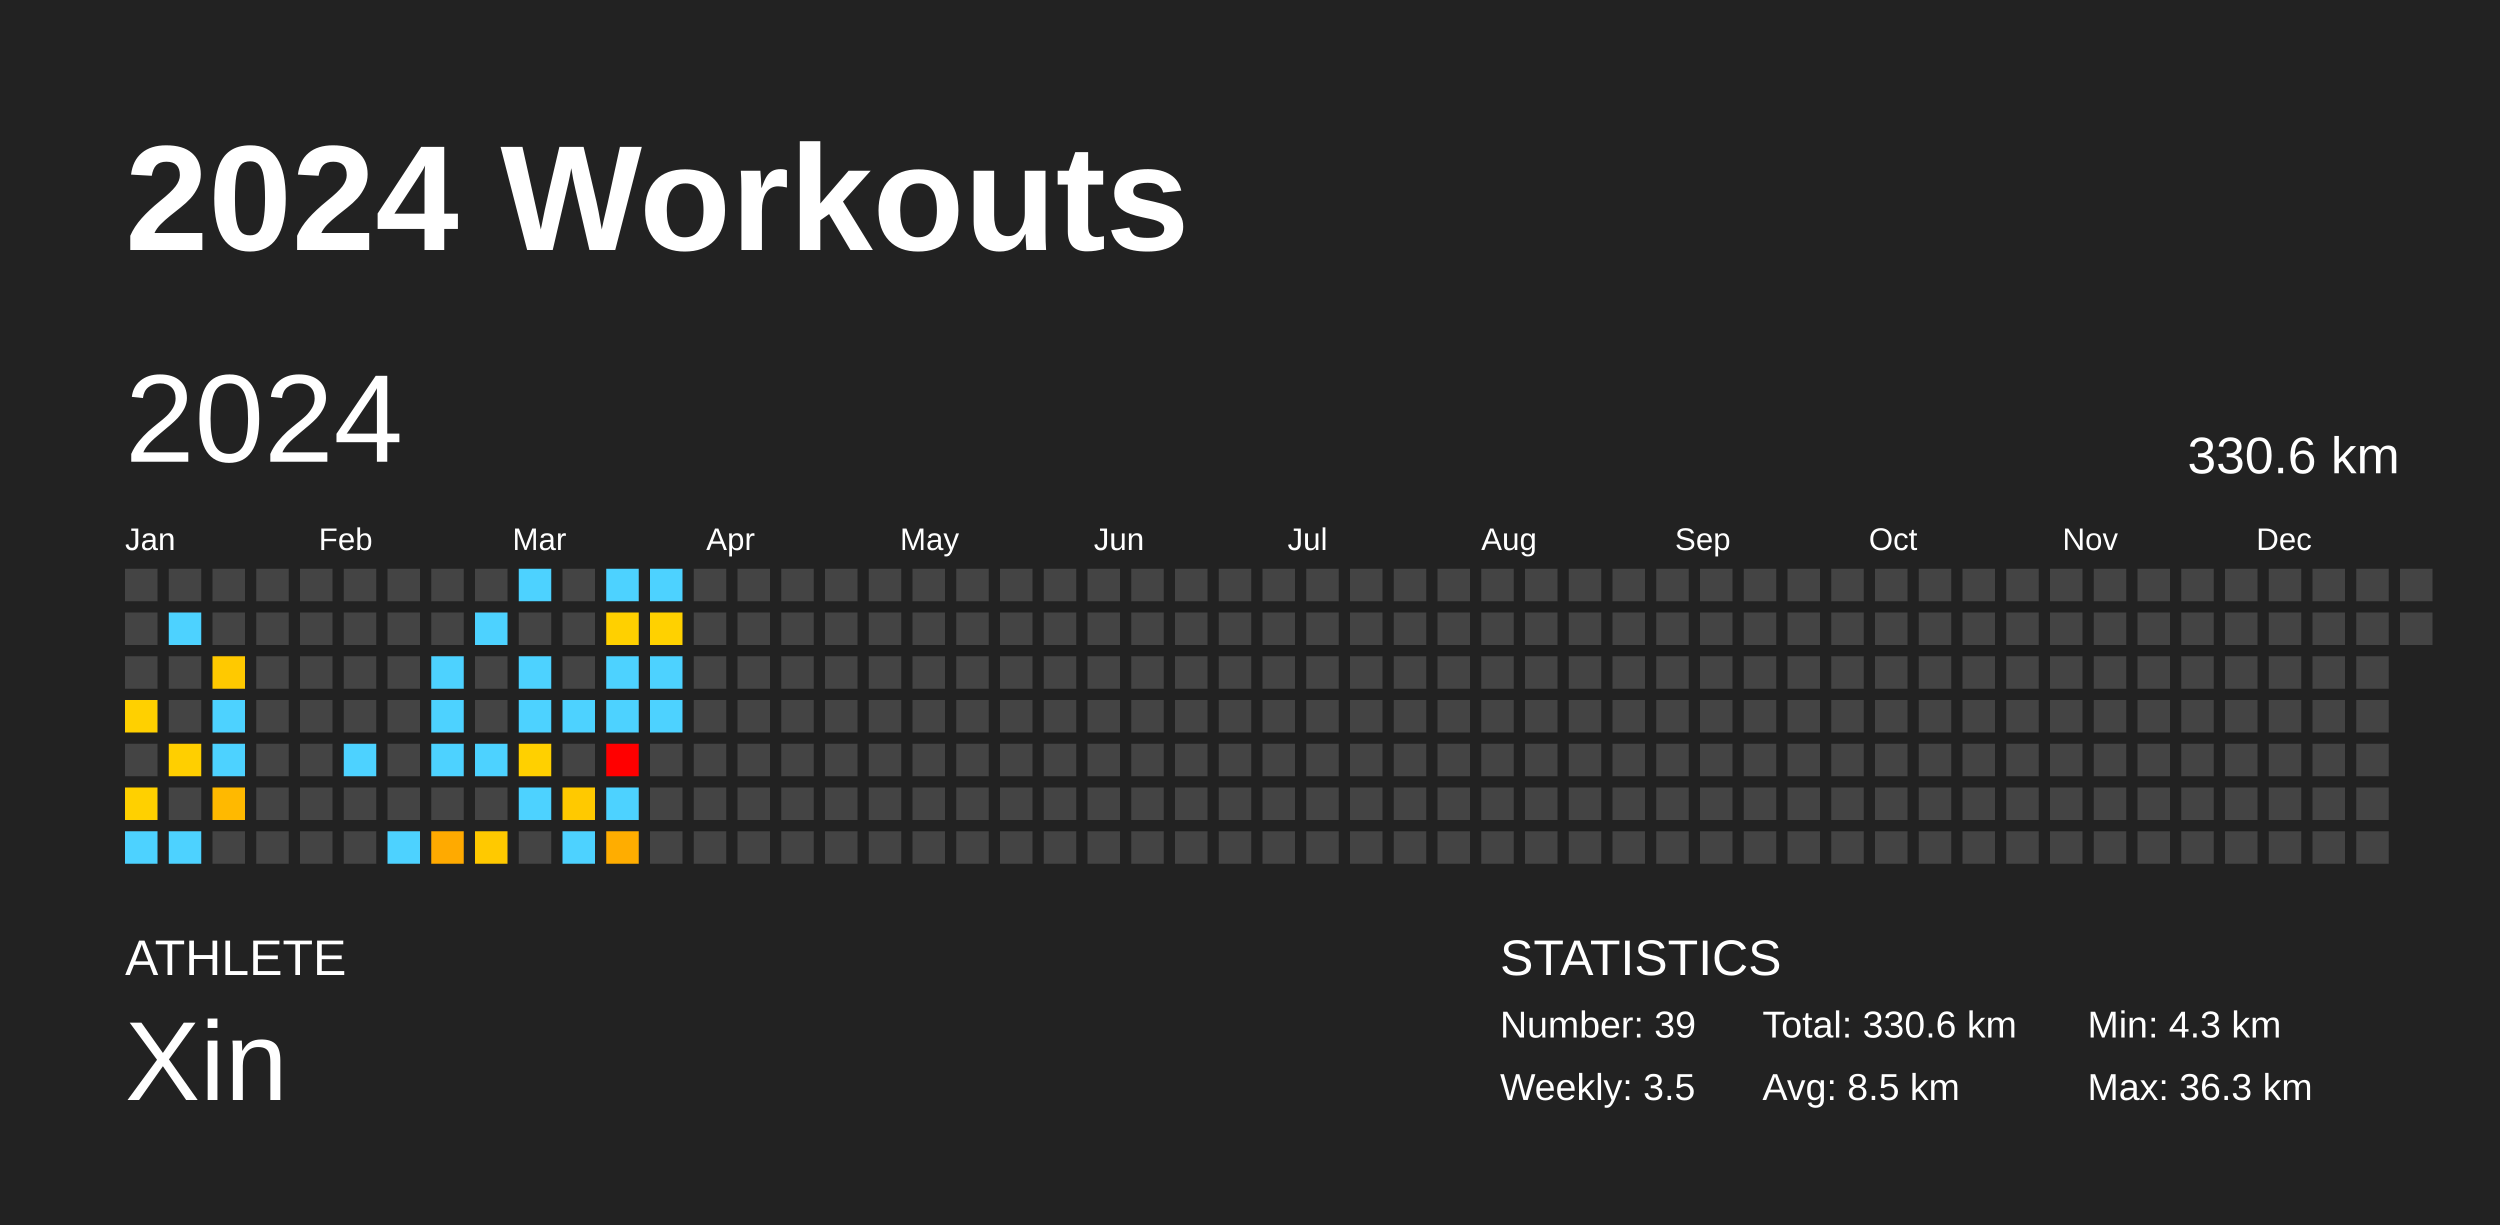
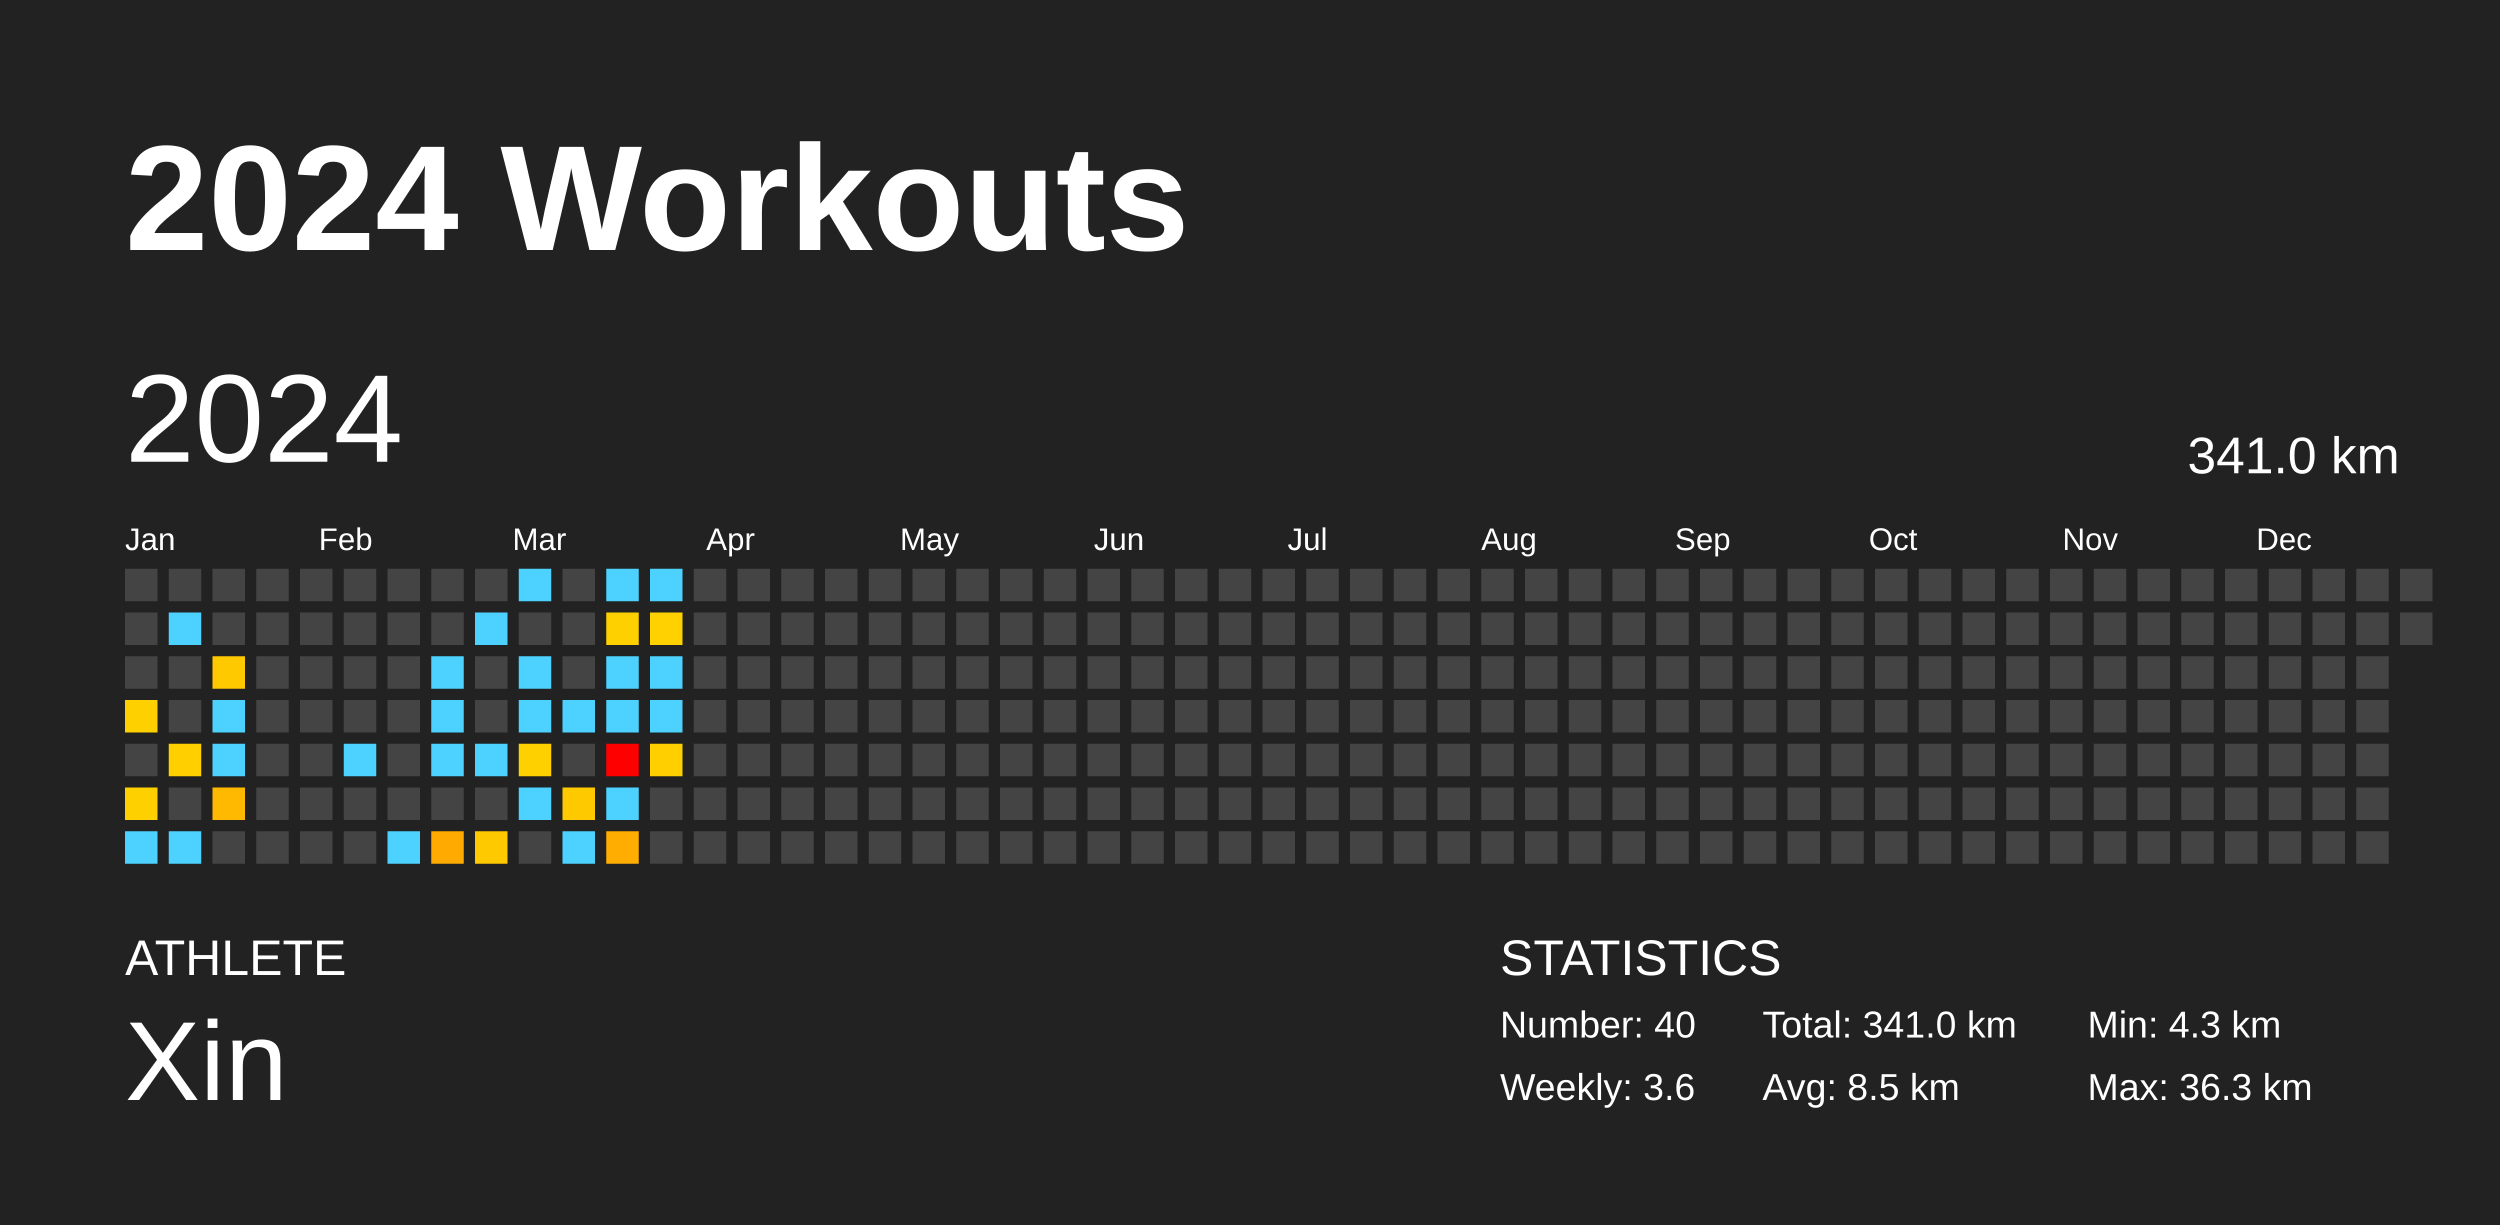
<svg xmlns="http://www.w3.org/2000/svg" baseProfile="full" height="98mm" version="1.1" viewBox="0,0,200,98" width="200mm">
  <defs />
  <rect fill="#222222" height="98" width="200" x="0" y="0" />
  <text fill="#FFFFFF" style="font-size:12px; font-family:Arial; font-weight:bold;" x="10" y="20">2024 Workouts</text>
  <text fill="#FFFFFF" style="font-size:4px; font-family:Arial" x="10" y="78">ATHLETE</text>
  <text fill="#FFFFFF" style="font-size:9px; font-family:Arial" x="10" y="88">Xin</text>
  <text fill="#FFFFFF" style="font-size:4px; font-family:Arial" x="120" y="78">STATISTICS</text>
-   <text fill="#FFFFFF" style="font-size:3px; font-family:Arial" x="120" y="83">Number: 39</text>
-   <text fill="#FFFFFF" style="font-size:3px; font-family:Arial" x="120" y="88">Weekly: 3.5</text>
-   <text fill="#FFFFFF" style="font-size:3px; font-family:Arial" x="141" y="83">Total: 330.6 km</text>
+   <text fill="#FFFFFF" style="font-size:3px; font-family:Arial" x="120" y="83">Number: 40</text>
+   <text fill="#FFFFFF" style="font-size:3px; font-family:Arial" x="120" y="88">Weekly: 3.6</text>
+   <text fill="#FFFFFF" style="font-size:3px; font-family:Arial" x="141" y="83">Total: 341.0 km</text>
  <text fill="#FFFFFF" style="font-size:3px; font-family:Arial" x="141" y="88">Avg: 8.5 km</text>
  <text fill="#FFFFFF" style="font-size:3px; font-family:Arial" x="167" y="83">Min: 4.3 km</text>
  <text fill="#FFFFFF" style="font-size:3px; font-family:Arial" x="167" y="88">Max: 36.3 km</text>
  <text dominant-baseline="hanging" fill="#FFFFFF" style="font-size:10.0px; font-family:Arial;" x="10" y="30">2024</text>
-   <text dominant-baseline="hanging" fill="#FFFFFF" style="font-size:4.125px; font-family:Arial;" x="175" y="35">330.6 km</text>
+   <text dominant-baseline="hanging" fill="#FFFFFF" style="font-size:4.125px; font-family:Arial;" x="175" y="35">341.0 km</text>
  <text fill="#FFFFFF" style="font-size:2.5px; font-family:Arial" x="10.0" y="44">Jan</text>
  <text fill="#FFFFFF" style="font-size:2.5px; font-family:Arial" x="25.5" y="44">Feb</text>
  <text fill="#FFFFFF" style="font-size:2.5px; font-family:Arial" x="41.0" y="44">Mar</text>
  <text fill="#FFFFFF" style="font-size:2.5px; font-family:Arial" x="56.5" y="44">Apr</text>
  <text fill="#FFFFFF" style="font-size:2.5px; font-family:Arial" x="72.0" y="44">May</text>
  <text fill="#FFFFFF" style="font-size:2.5px; font-family:Arial" x="87.5" y="44">Jun</text>
  <text fill="#FFFFFF" style="font-size:2.5px; font-family:Arial" x="103.0" y="44">Jul</text>
  <text fill="#FFFFFF" style="font-size:2.5px; font-family:Arial" x="118.5" y="44">Aug</text>
  <text fill="#FFFFFF" style="font-size:2.5px; font-family:Arial" x="134.0" y="44">Sep</text>
  <text fill="#FFFFFF" style="font-size:2.5px; font-family:Arial" x="149.5" y="44">Oct</text>
  <text fill="#FFFFFF" style="font-size:2.5px; font-family:Arial" x="165.0" y="44">Nov</text>
  <text fill="#FFFFFF" style="font-size:2.5px; font-family:Arial" x="180.5" y="44">Dec</text>
  <rect fill="#444444" height="2.6" width="2.6" x="10.0" y="45.5" />
  <rect fill="#444444" height="2.6" width="2.6" x="10.0" y="49.0" />
  <rect fill="#444444" height="2.6" width="2.6" x="10.0" y="52.5" />
  <rect fill="#ffd000" height="2.6" width="2.6" x="10.0" y="56.0" />
  <rect fill="#444444" height="2.6" width="2.6" x="10.0" y="59.5" />
  <rect fill="#ffd000" height="2.6" width="2.6" x="10.0" y="63.0" />
  <rect fill="#4dd2ff" height="2.6" width="2.6" x="10.0" y="66.5" />
  <rect fill="#444444" height="2.6" width="2.6" x="13.5" y="45.5" />
  <rect fill="#4dd2ff" height="2.6" width="2.6" x="13.5" y="49.0" />
  <rect fill="#444444" height="2.6" width="2.6" x="13.5" y="52.5" />
  <rect fill="#444444" height="2.6" width="2.6" x="13.5" y="56.0" />
  <rect fill="#ffcf00" height="2.6" width="2.6" x="13.5" y="59.5" />
  <rect fill="#444444" height="2.6" width="2.6" x="13.5" y="63.0" />
  <rect fill="#4dd2ff" height="2.6" width="2.6" x="13.5" y="66.5" />
  <rect fill="#444444" height="2.6" width="2.6" x="17.0" y="45.5" />
  <rect fill="#444444" height="2.6" width="2.6" x="17.0" y="49.0" />
  <rect fill="#ffc900" height="2.6" width="2.6" x="17.0" y="52.5" />
  <rect fill="#4dd2ff" height="2.6" width="2.6" x="17.0" y="56.0" />
  <rect fill="#4dd2ff" height="2.6" width="2.6" x="17.0" y="59.5" />
  <rect fill="#ffb900" height="2.6" width="2.6" x="17.0" y="63.0" />
  <rect fill="#444444" height="2.6" width="2.6" x="17.0" y="66.5" />
  <rect fill="#444444" height="2.6" width="2.6" x="20.5" y="45.5" />
  <rect fill="#444444" height="2.6" width="2.6" x="20.5" y="49.0" />
  <rect fill="#444444" height="2.6" width="2.6" x="20.5" y="52.5" />
  <rect fill="#444444" height="2.6" width="2.6" x="20.5" y="56.0" />
  <rect fill="#444444" height="2.6" width="2.6" x="20.5" y="59.5" />
  <rect fill="#444444" height="2.6" width="2.6" x="20.5" y="63.0" />
  <rect fill="#444444" height="2.6" width="2.6" x="20.5" y="66.5" />
  <rect fill="#444444" height="2.6" width="2.6" x="24.0" y="45.5" />
  <rect fill="#444444" height="2.6" width="2.6" x="24.0" y="49.0" />
  <rect fill="#444444" height="2.6" width="2.6" x="24.0" y="52.5" />
  <rect fill="#444444" height="2.6" width="2.6" x="24.0" y="56.0" />
  <rect fill="#444444" height="2.6" width="2.6" x="24.0" y="59.5" />
  <rect fill="#444444" height="2.6" width="2.6" x="24.0" y="63.0" />
  <rect fill="#444444" height="2.6" width="2.6" x="24.0" y="66.5" />
  <rect fill="#444444" height="2.6" width="2.6" x="27.5" y="45.5" />
  <rect fill="#444444" height="2.6" width="2.6" x="27.5" y="49.0" />
  <rect fill="#444444" height="2.6" width="2.6" x="27.5" y="52.5" />
  <rect fill="#444444" height="2.6" width="2.6" x="27.5" y="56.0" />
  <rect fill="#4dd2ff" height="2.6" width="2.6" x="27.5" y="59.5" />
  <rect fill="#444444" height="2.6" width="2.6" x="27.5" y="63.0" />
  <rect fill="#444444" height="2.6" width="2.6" x="27.5" y="66.5" />
  <rect fill="#444444" height="2.6" width="2.6" x="31.0" y="45.5" />
  <rect fill="#444444" height="2.6" width="2.6" x="31.0" y="49.0" />
  <rect fill="#444444" height="2.6" width="2.6" x="31.0" y="52.5" />
  <rect fill="#444444" height="2.6" width="2.6" x="31.0" y="56.0" />
  <rect fill="#444444" height="2.6" width="2.6" x="31.0" y="59.5" />
  <rect fill="#444444" height="2.6" width="2.6" x="31.0" y="63.0" />
  <rect fill="#4dd2ff" height="2.6" width="2.6" x="31.0" y="66.5" />
  <rect fill="#444444" height="2.6" width="2.6" x="34.5" y="45.5" />
  <rect fill="#444444" height="2.6" width="2.6" x="34.5" y="49.0" />
  <rect fill="#4dd2ff" height="2.6" width="2.6" x="34.5" y="52.5" />
  <rect fill="#4dd2ff" height="2.6" width="2.6" x="34.5" y="56.0" />
  <rect fill="#4dd2ff" height="2.6" width="2.6" x="34.5" y="59.5" />
  <rect fill="#444444" height="2.6" width="2.6" x="34.5" y="63.0" />
  <rect fill="#ffaa00" height="2.6" width="2.6" x="34.5" y="66.5" />
  <rect fill="#444444" height="2.6" width="2.6" x="38.0" y="45.5" />
  <rect fill="#4dd2ff" height="2.6" width="2.6" x="38.0" y="49.0" />
  <rect fill="#444444" height="2.6" width="2.6" x="38.0" y="52.5" />
  <rect fill="#444444" height="2.6" width="2.6" x="38.0" y="56.0" />
  <rect fill="#4dd2ff" height="2.6" width="2.6" x="38.0" y="59.5" />
  <rect fill="#444444" height="2.6" width="2.6" x="38.0" y="63.0" />
  <rect fill="#ffc900" height="2.6" width="2.6" x="38.0" y="66.5" />
  <rect fill="#4dd2ff" height="2.6" width="2.6" x="41.5" y="45.5" />
  <rect fill="#444444" height="2.6" width="2.6" x="41.5" y="49.0" />
  <rect fill="#4dd2ff" height="2.6" width="2.6" x="41.5" y="52.5" />
  <rect fill="#4dd2ff" height="2.6" width="2.6" x="41.5" y="56.0" />
  <rect fill="#ffd000" height="2.6" width="2.6" x="41.5" y="59.5" />
  <rect fill="#4dd2ff" height="2.6" width="2.6" x="41.5" y="63.0" />
  <rect fill="#444444" height="2.6" width="2.6" x="41.5" y="66.5" />
  <rect fill="#444444" height="2.6" width="2.6" x="45.0" y="45.5" />
  <rect fill="#444444" height="2.6" width="2.6" x="45.0" y="49.0" />
  <rect fill="#444444" height="2.6" width="2.6" x="45.0" y="52.5" />
  <rect fill="#4dd2ff" height="2.6" width="2.6" x="45.0" y="56.0" />
  <rect fill="#444444" height="2.6" width="2.6" x="45.0" y="59.5" />
  <rect fill="#ffc900" height="2.6" width="2.6" x="45.0" y="63.0" />
  <rect fill="#4dd2ff" height="2.6" width="2.6" x="45.0" y="66.5" />
  <rect fill="#4dd2ff" height="2.6" width="2.6" x="48.5" y="45.5" />
  <rect fill="#ffd000" height="2.6" width="2.6" x="48.5" y="49.0" />
  <rect fill="#4dd2ff" height="2.6" width="2.6" x="48.5" y="52.5" />
  <rect fill="#4dd2ff" height="2.6" width="2.6" x="48.5" y="56.0" />
  <rect fill="red" height="2.6" width="2.6" x="48.5" y="59.5" />
  <rect fill="#4dd2ff" height="2.6" width="2.6" x="48.5" y="63.0" />
  <rect fill="#ffad00" height="2.6" width="2.6" x="48.5" y="66.5" />
  <rect fill="#4dd2ff" height="2.6" width="2.6" x="52.0" y="45.5" />
  <rect fill="#ffd100" height="2.6" width="2.6" x="52.0" y="49.0" />
  <rect fill="#4dd2ff" height="2.6" width="2.6" x="52.0" y="52.5" />
  <rect fill="#4dd2ff" height="2.6" width="2.6" x="52.0" y="56.0" />
-   <rect fill="#444444" height="2.6" width="2.6" x="52.0" y="59.5" />
+   <rect fill="#ffcf00" height="2.6" width="2.6" x="52.0" y="59.5" />
  <rect fill="#444444" height="2.6" width="2.6" x="52.0" y="63.0" />
  <rect fill="#444444" height="2.6" width="2.6" x="52.0" y="66.5" />
  <rect fill="#444444" height="2.6" width="2.6" x="55.5" y="45.5" />
  <rect fill="#444444" height="2.6" width="2.6" x="55.5" y="49.0" />
  <rect fill="#444444" height="2.6" width="2.6" x="55.5" y="52.5" />
  <rect fill="#444444" height="2.6" width="2.6" x="55.5" y="56.0" />
  <rect fill="#444444" height="2.6" width="2.6" x="55.5" y="59.5" />
  <rect fill="#444444" height="2.6" width="2.6" x="55.5" y="63.0" />
  <rect fill="#444444" height="2.6" width="2.6" x="55.5" y="66.5" />
  <rect fill="#444444" height="2.6" width="2.6" x="59.0" y="45.5" />
  <rect fill="#444444" height="2.6" width="2.6" x="59.0" y="49.0" />
  <rect fill="#444444" height="2.6" width="2.6" x="59.0" y="52.5" />
  <rect fill="#444444" height="2.6" width="2.6" x="59.0" y="56.0" />
  <rect fill="#444444" height="2.6" width="2.6" x="59.0" y="59.5" />
  <rect fill="#444444" height="2.6" width="2.6" x="59.0" y="63.0" />
  <rect fill="#444444" height="2.6" width="2.6" x="59.0" y="66.5" />
  <rect fill="#444444" height="2.6" width="2.6" x="62.5" y="45.5" />
  <rect fill="#444444" height="2.6" width="2.6" x="62.5" y="49.0" />
  <rect fill="#444444" height="2.6" width="2.6" x="62.5" y="52.5" />
  <rect fill="#444444" height="2.6" width="2.6" x="62.5" y="56.0" />
  <rect fill="#444444" height="2.6" width="2.6" x="62.5" y="59.5" />
  <rect fill="#444444" height="2.6" width="2.6" x="62.5" y="63.0" />
  <rect fill="#444444" height="2.6" width="2.6" x="62.5" y="66.5" />
  <rect fill="#444444" height="2.6" width="2.6" x="66.0" y="45.5" />
  <rect fill="#444444" height="2.6" width="2.6" x="66.0" y="49.0" />
  <rect fill="#444444" height="2.6" width="2.6" x="66.0" y="52.5" />
  <rect fill="#444444" height="2.6" width="2.6" x="66.0" y="56.0" />
  <rect fill="#444444" height="2.6" width="2.6" x="66.0" y="59.5" />
  <rect fill="#444444" height="2.6" width="2.6" x="66.0" y="63.0" />
  <rect fill="#444444" height="2.6" width="2.6" x="66.0" y="66.5" />
  <rect fill="#444444" height="2.6" width="2.6" x="69.5" y="45.5" />
  <rect fill="#444444" height="2.6" width="2.6" x="69.5" y="49.0" />
  <rect fill="#444444" height="2.6" width="2.6" x="69.5" y="52.5" />
  <rect fill="#444444" height="2.6" width="2.6" x="69.5" y="56.0" />
  <rect fill="#444444" height="2.6" width="2.6" x="69.5" y="59.5" />
  <rect fill="#444444" height="2.6" width="2.6" x="69.5" y="63.0" />
  <rect fill="#444444" height="2.6" width="2.6" x="69.5" y="66.5" />
  <rect fill="#444444" height="2.6" width="2.6" x="73.0" y="45.5" />
  <rect fill="#444444" height="2.6" width="2.6" x="73.0" y="49.0" />
  <rect fill="#444444" height="2.6" width="2.6" x="73.0" y="52.5" />
  <rect fill="#444444" height="2.6" width="2.6" x="73.0" y="56.0" />
  <rect fill="#444444" height="2.6" width="2.6" x="73.0" y="59.5" />
  <rect fill="#444444" height="2.6" width="2.6" x="73.0" y="63.0" />
  <rect fill="#444444" height="2.6" width="2.6" x="73.0" y="66.5" />
  <rect fill="#444444" height="2.6" width="2.6" x="76.5" y="45.5" />
  <rect fill="#444444" height="2.6" width="2.6" x="76.5" y="49.0" />
  <rect fill="#444444" height="2.6" width="2.6" x="76.5" y="52.5" />
  <rect fill="#444444" height="2.6" width="2.6" x="76.5" y="56.0" />
  <rect fill="#444444" height="2.6" width="2.6" x="76.5" y="59.5" />
  <rect fill="#444444" height="2.6" width="2.6" x="76.5" y="63.0" />
  <rect fill="#444444" height="2.6" width="2.6" x="76.5" y="66.5" />
  <rect fill="#444444" height="2.6" width="2.6" x="80.0" y="45.5" />
  <rect fill="#444444" height="2.6" width="2.6" x="80.0" y="49.0" />
  <rect fill="#444444" height="2.6" width="2.6" x="80.0" y="52.5" />
  <rect fill="#444444" height="2.6" width="2.6" x="80.0" y="56.0" />
  <rect fill="#444444" height="2.6" width="2.6" x="80.0" y="59.5" />
  <rect fill="#444444" height="2.6" width="2.6" x="80.0" y="63.0" />
  <rect fill="#444444" height="2.6" width="2.6" x="80.0" y="66.5" />
  <rect fill="#444444" height="2.6" width="2.6" x="83.5" y="45.5" />
  <rect fill="#444444" height="2.6" width="2.6" x="83.5" y="49.0" />
  <rect fill="#444444" height="2.6" width="2.6" x="83.5" y="52.5" />
  <rect fill="#444444" height="2.6" width="2.6" x="83.5" y="56.0" />
  <rect fill="#444444" height="2.6" width="2.6" x="83.5" y="59.5" />
  <rect fill="#444444" height="2.6" width="2.6" x="83.5" y="63.0" />
  <rect fill="#444444" height="2.6" width="2.6" x="83.5" y="66.5" />
  <rect fill="#444444" height="2.6" width="2.6" x="87.0" y="45.5" />
  <rect fill="#444444" height="2.6" width="2.6" x="87.0" y="49.0" />
  <rect fill="#444444" height="2.6" width="2.6" x="87.0" y="52.5" />
  <rect fill="#444444" height="2.6" width="2.6" x="87.0" y="56.0" />
  <rect fill="#444444" height="2.6" width="2.6" x="87.0" y="59.5" />
  <rect fill="#444444" height="2.6" width="2.6" x="87.0" y="63.0" />
  <rect fill="#444444" height="2.6" width="2.6" x="87.0" y="66.5" />
  <rect fill="#444444" height="2.6" width="2.6" x="90.5" y="45.5" />
  <rect fill="#444444" height="2.6" width="2.6" x="90.5" y="49.0" />
  <rect fill="#444444" height="2.6" width="2.6" x="90.5" y="52.5" />
  <rect fill="#444444" height="2.6" width="2.6" x="90.5" y="56.0" />
  <rect fill="#444444" height="2.6" width="2.6" x="90.5" y="59.5" />
  <rect fill="#444444" height="2.6" width="2.6" x="90.5" y="63.0" />
  <rect fill="#444444" height="2.6" width="2.6" x="90.5" y="66.5" />
  <rect fill="#444444" height="2.6" width="2.6" x="94.0" y="45.5" />
  <rect fill="#444444" height="2.6" width="2.6" x="94.0" y="49.0" />
  <rect fill="#444444" height="2.6" width="2.6" x="94.0" y="52.5" />
  <rect fill="#444444" height="2.6" width="2.6" x="94.0" y="56.0" />
  <rect fill="#444444" height="2.6" width="2.6" x="94.0" y="59.5" />
  <rect fill="#444444" height="2.6" width="2.6" x="94.0" y="63.0" />
  <rect fill="#444444" height="2.6" width="2.6" x="94.0" y="66.5" />
  <rect fill="#444444" height="2.6" width="2.6" x="97.5" y="45.5" />
  <rect fill="#444444" height="2.6" width="2.6" x="97.5" y="49.0" />
  <rect fill="#444444" height="2.6" width="2.6" x="97.5" y="52.5" />
  <rect fill="#444444" height="2.6" width="2.6" x="97.5" y="56.0" />
  <rect fill="#444444" height="2.6" width="2.6" x="97.5" y="59.5" />
  <rect fill="#444444" height="2.6" width="2.6" x="97.5" y="63.0" />
  <rect fill="#444444" height="2.6" width="2.6" x="97.5" y="66.5" />
  <rect fill="#444444" height="2.6" width="2.6" x="101.0" y="45.5" />
  <rect fill="#444444" height="2.6" width="2.6" x="101.0" y="49.0" />
  <rect fill="#444444" height="2.6" width="2.6" x="101.0" y="52.5" />
  <rect fill="#444444" height="2.6" width="2.6" x="101.0" y="56.0" />
  <rect fill="#444444" height="2.6" width="2.6" x="101.0" y="59.5" />
  <rect fill="#444444" height="2.6" width="2.6" x="101.0" y="63.0" />
  <rect fill="#444444" height="2.6" width="2.6" x="101.0" y="66.5" />
  <rect fill="#444444" height="2.6" width="2.6" x="104.5" y="45.5" />
  <rect fill="#444444" height="2.6" width="2.6" x="104.5" y="49.0" />
  <rect fill="#444444" height="2.6" width="2.6" x="104.5" y="52.5" />
  <rect fill="#444444" height="2.6" width="2.6" x="104.5" y="56.0" />
  <rect fill="#444444" height="2.6" width="2.6" x="104.5" y="59.5" />
  <rect fill="#444444" height="2.6" width="2.6" x="104.5" y="63.0" />
  <rect fill="#444444" height="2.6" width="2.6" x="104.5" y="66.5" />
  <rect fill="#444444" height="2.6" width="2.6" x="108.0" y="45.5" />
  <rect fill="#444444" height="2.6" width="2.6" x="108.0" y="49.0" />
  <rect fill="#444444" height="2.6" width="2.6" x="108.0" y="52.5" />
  <rect fill="#444444" height="2.6" width="2.6" x="108.0" y="56.0" />
  <rect fill="#444444" height="2.6" width="2.6" x="108.0" y="59.5" />
  <rect fill="#444444" height="2.6" width="2.6" x="108.0" y="63.0" />
  <rect fill="#444444" height="2.6" width="2.6" x="108.0" y="66.5" />
  <rect fill="#444444" height="2.6" width="2.6" x="111.5" y="45.5" />
  <rect fill="#444444" height="2.6" width="2.6" x="111.5" y="49.0" />
  <rect fill="#444444" height="2.6" width="2.6" x="111.5" y="52.5" />
  <rect fill="#444444" height="2.6" width="2.6" x="111.5" y="56.0" />
  <rect fill="#444444" height="2.6" width="2.6" x="111.5" y="59.5" />
  <rect fill="#444444" height="2.6" width="2.6" x="111.5" y="63.0" />
  <rect fill="#444444" height="2.6" width="2.6" x="111.5" y="66.5" />
  <rect fill="#444444" height="2.6" width="2.6" x="115.0" y="45.5" />
  <rect fill="#444444" height="2.6" width="2.6" x="115.0" y="49.0" />
  <rect fill="#444444" height="2.6" width="2.6" x="115.0" y="52.5" />
  <rect fill="#444444" height="2.6" width="2.6" x="115.0" y="56.0" />
  <rect fill="#444444" height="2.6" width="2.6" x="115.0" y="59.5" />
  <rect fill="#444444" height="2.6" width="2.6" x="115.0" y="63.0" />
  <rect fill="#444444" height="2.6" width="2.6" x="115.0" y="66.5" />
  <rect fill="#444444" height="2.6" width="2.6" x="118.5" y="45.5" />
  <rect fill="#444444" height="2.6" width="2.6" x="118.5" y="49.0" />
  <rect fill="#444444" height="2.6" width="2.6" x="118.5" y="52.5" />
  <rect fill="#444444" height="2.6" width="2.6" x="118.5" y="56.0" />
  <rect fill="#444444" height="2.6" width="2.6" x="118.5" y="59.5" />
  <rect fill="#444444" height="2.6" width="2.6" x="118.5" y="63.0" />
  <rect fill="#444444" height="2.6" width="2.6" x="118.5" y="66.5" />
  <rect fill="#444444" height="2.6" width="2.6" x="122.0" y="45.5" />
  <rect fill="#444444" height="2.6" width="2.6" x="122.0" y="49.0" />
  <rect fill="#444444" height="2.6" width="2.6" x="122.0" y="52.5" />
  <rect fill="#444444" height="2.6" width="2.6" x="122.0" y="56.0" />
  <rect fill="#444444" height="2.6" width="2.6" x="122.0" y="59.5" />
  <rect fill="#444444" height="2.6" width="2.6" x="122.0" y="63.0" />
  <rect fill="#444444" height="2.6" width="2.6" x="122.0" y="66.5" />
  <rect fill="#444444" height="2.6" width="2.6" x="125.5" y="45.5" />
  <rect fill="#444444" height="2.6" width="2.6" x="125.5" y="49.0" />
  <rect fill="#444444" height="2.6" width="2.6" x="125.5" y="52.5" />
  <rect fill="#444444" height="2.6" width="2.6" x="125.5" y="56.0" />
  <rect fill="#444444" height="2.6" width="2.6" x="125.5" y="59.5" />
  <rect fill="#444444" height="2.6" width="2.6" x="125.5" y="63.0" />
  <rect fill="#444444" height="2.6" width="2.6" x="125.5" y="66.5" />
  <rect fill="#444444" height="2.6" width="2.6" x="129.0" y="45.5" />
  <rect fill="#444444" height="2.6" width="2.6" x="129.0" y="49.0" />
  <rect fill="#444444" height="2.6" width="2.6" x="129.0" y="52.5" />
  <rect fill="#444444" height="2.6" width="2.6" x="129.0" y="56.0" />
  <rect fill="#444444" height="2.6" width="2.6" x="129.0" y="59.5" />
  <rect fill="#444444" height="2.6" width="2.6" x="129.0" y="63.0" />
  <rect fill="#444444" height="2.6" width="2.6" x="129.0" y="66.5" />
  <rect fill="#444444" height="2.6" width="2.6" x="132.5" y="45.5" />
  <rect fill="#444444" height="2.6" width="2.6" x="132.5" y="49.0" />
  <rect fill="#444444" height="2.6" width="2.6" x="132.5" y="52.5" />
  <rect fill="#444444" height="2.6" width="2.6" x="132.5" y="56.0" />
  <rect fill="#444444" height="2.6" width="2.6" x="132.5" y="59.5" />
  <rect fill="#444444" height="2.6" width="2.6" x="132.5" y="63.0" />
  <rect fill="#444444" height="2.6" width="2.6" x="132.5" y="66.5" />
  <rect fill="#444444" height="2.6" width="2.6" x="136.0" y="45.5" />
  <rect fill="#444444" height="2.6" width="2.6" x="136.0" y="49.0" />
  <rect fill="#444444" height="2.6" width="2.6" x="136.0" y="52.5" />
  <rect fill="#444444" height="2.6" width="2.6" x="136.0" y="56.0" />
  <rect fill="#444444" height="2.6" width="2.6" x="136.0" y="59.5" />
  <rect fill="#444444" height="2.6" width="2.6" x="136.0" y="63.0" />
  <rect fill="#444444" height="2.6" width="2.6" x="136.0" y="66.5" />
  <rect fill="#444444" height="2.6" width="2.6" x="139.5" y="45.5" />
  <rect fill="#444444" height="2.6" width="2.6" x="139.5" y="49.0" />
  <rect fill="#444444" height="2.6" width="2.6" x="139.5" y="52.5" />
  <rect fill="#444444" height="2.6" width="2.6" x="139.5" y="56.0" />
  <rect fill="#444444" height="2.6" width="2.6" x="139.5" y="59.5" />
  <rect fill="#444444" height="2.6" width="2.6" x="139.5" y="63.0" />
  <rect fill="#444444" height="2.6" width="2.6" x="139.5" y="66.5" />
  <rect fill="#444444" height="2.6" width="2.6" x="143.0" y="45.5" />
  <rect fill="#444444" height="2.6" width="2.6" x="143.0" y="49.0" />
  <rect fill="#444444" height="2.6" width="2.6" x="143.0" y="52.5" />
  <rect fill="#444444" height="2.6" width="2.6" x="143.0" y="56.0" />
  <rect fill="#444444" height="2.6" width="2.6" x="143.0" y="59.5" />
  <rect fill="#444444" height="2.6" width="2.6" x="143.0" y="63.0" />
  <rect fill="#444444" height="2.6" width="2.6" x="143.0" y="66.5" />
  <rect fill="#444444" height="2.6" width="2.6" x="146.5" y="45.5" />
  <rect fill="#444444" height="2.6" width="2.6" x="146.5" y="49.0" />
  <rect fill="#444444" height="2.6" width="2.6" x="146.5" y="52.5" />
  <rect fill="#444444" height="2.6" width="2.6" x="146.5" y="56.0" />
  <rect fill="#444444" height="2.6" width="2.6" x="146.5" y="59.5" />
  <rect fill="#444444" height="2.6" width="2.6" x="146.5" y="63.0" />
  <rect fill="#444444" height="2.6" width="2.6" x="146.5" y="66.5" />
  <rect fill="#444444" height="2.6" width="2.6" x="150.0" y="45.5" />
  <rect fill="#444444" height="2.6" width="2.6" x="150.0" y="49.0" />
  <rect fill="#444444" height="2.6" width="2.6" x="150.0" y="52.5" />
  <rect fill="#444444" height="2.6" width="2.6" x="150.0" y="56.0" />
  <rect fill="#444444" height="2.6" width="2.6" x="150.0" y="59.5" />
  <rect fill="#444444" height="2.6" width="2.6" x="150.0" y="63.0" />
  <rect fill="#444444" height="2.6" width="2.6" x="150.0" y="66.5" />
  <rect fill="#444444" height="2.6" width="2.6" x="153.5" y="45.5" />
  <rect fill="#444444" height="2.6" width="2.6" x="153.5" y="49.0" />
  <rect fill="#444444" height="2.6" width="2.6" x="153.5" y="52.5" />
  <rect fill="#444444" height="2.6" width="2.6" x="153.5" y="56.0" />
  <rect fill="#444444" height="2.6" width="2.6" x="153.5" y="59.5" />
  <rect fill="#444444" height="2.6" width="2.6" x="153.5" y="63.0" />
  <rect fill="#444444" height="2.6" width="2.6" x="153.5" y="66.5" />
  <rect fill="#444444" height="2.6" width="2.6" x="157.0" y="45.5" />
  <rect fill="#444444" height="2.6" width="2.6" x="157.0" y="49.0" />
  <rect fill="#444444" height="2.6" width="2.6" x="157.0" y="52.5" />
  <rect fill="#444444" height="2.6" width="2.6" x="157.0" y="56.0" />
  <rect fill="#444444" height="2.6" width="2.6" x="157.0" y="59.5" />
  <rect fill="#444444" height="2.6" width="2.6" x="157.0" y="63.0" />
  <rect fill="#444444" height="2.6" width="2.6" x="157.0" y="66.5" />
  <rect fill="#444444" height="2.6" width="2.6" x="160.5" y="45.5" />
  <rect fill="#444444" height="2.6" width="2.6" x="160.5" y="49.0" />
  <rect fill="#444444" height="2.6" width="2.6" x="160.5" y="52.5" />
  <rect fill="#444444" height="2.6" width="2.6" x="160.5" y="56.0" />
  <rect fill="#444444" height="2.6" width="2.6" x="160.5" y="59.5" />
  <rect fill="#444444" height="2.6" width="2.6" x="160.5" y="63.0" />
  <rect fill="#444444" height="2.6" width="2.6" x="160.5" y="66.5" />
  <rect fill="#444444" height="2.6" width="2.6" x="164.0" y="45.5" />
  <rect fill="#444444" height="2.6" width="2.6" x="164.0" y="49.0" />
  <rect fill="#444444" height="2.6" width="2.6" x="164.0" y="52.5" />
  <rect fill="#444444" height="2.6" width="2.6" x="164.0" y="56.0" />
  <rect fill="#444444" height="2.6" width="2.6" x="164.0" y="59.5" />
  <rect fill="#444444" height="2.6" width="2.6" x="164.0" y="63.0" />
  <rect fill="#444444" height="2.6" width="2.6" x="164.0" y="66.5" />
  <rect fill="#444444" height="2.6" width="2.6" x="167.5" y="45.5" />
  <rect fill="#444444" height="2.6" width="2.6" x="167.5" y="49.0" />
  <rect fill="#444444" height="2.6" width="2.6" x="167.5" y="52.5" />
  <rect fill="#444444" height="2.6" width="2.6" x="167.5" y="56.0" />
  <rect fill="#444444" height="2.6" width="2.6" x="167.5" y="59.5" />
  <rect fill="#444444" height="2.6" width="2.6" x="167.5" y="63.0" />
  <rect fill="#444444" height="2.6" width="2.6" x="167.5" y="66.5" />
  <rect fill="#444444" height="2.6" width="2.6" x="171.0" y="45.5" />
  <rect fill="#444444" height="2.6" width="2.6" x="171.0" y="49.0" />
  <rect fill="#444444" height="2.6" width="2.6" x="171.0" y="52.5" />
  <rect fill="#444444" height="2.6" width="2.6" x="171.0" y="56.0" />
  <rect fill="#444444" height="2.6" width="2.6" x="171.0" y="59.5" />
  <rect fill="#444444" height="2.6" width="2.6" x="171.0" y="63.0" />
  <rect fill="#444444" height="2.6" width="2.6" x="171.0" y="66.5" />
  <rect fill="#444444" height="2.6" width="2.6" x="174.5" y="45.5" />
  <rect fill="#444444" height="2.6" width="2.6" x="174.5" y="49.0" />
  <rect fill="#444444" height="2.6" width="2.6" x="174.5" y="52.5" />
  <rect fill="#444444" height="2.6" width="2.6" x="174.5" y="56.0" />
  <rect fill="#444444" height="2.6" width="2.6" x="174.5" y="59.5" />
  <rect fill="#444444" height="2.6" width="2.6" x="174.5" y="63.0" />
  <rect fill="#444444" height="2.6" width="2.6" x="174.5" y="66.5" />
  <rect fill="#444444" height="2.6" width="2.6" x="178.0" y="45.5" />
  <rect fill="#444444" height="2.6" width="2.6" x="178.0" y="49.0" />
  <rect fill="#444444" height="2.6" width="2.6" x="178.0" y="52.5" />
  <rect fill="#444444" height="2.6" width="2.6" x="178.0" y="56.0" />
  <rect fill="#444444" height="2.6" width="2.6" x="178.0" y="59.5" />
  <rect fill="#444444" height="2.6" width="2.6" x="178.0" y="63.0" />
  <rect fill="#444444" height="2.6" width="2.6" x="178.0" y="66.5" />
  <rect fill="#444444" height="2.6" width="2.6" x="181.5" y="45.5" />
  <rect fill="#444444" height="2.6" width="2.6" x="181.5" y="49.0" />
  <rect fill="#444444" height="2.6" width="2.6" x="181.5" y="52.5" />
  <rect fill="#444444" height="2.6" width="2.6" x="181.5" y="56.0" />
  <rect fill="#444444" height="2.6" width="2.6" x="181.5" y="59.5" />
  <rect fill="#444444" height="2.6" width="2.6" x="181.5" y="63.0" />
  <rect fill="#444444" height="2.6" width="2.6" x="181.5" y="66.5" />
  <rect fill="#444444" height="2.6" width="2.6" x="185.0" y="45.5" />
  <rect fill="#444444" height="2.6" width="2.6" x="185.0" y="49.0" />
  <rect fill="#444444" height="2.6" width="2.6" x="185.0" y="52.5" />
  <rect fill="#444444" height="2.6" width="2.6" x="185.0" y="56.0" />
  <rect fill="#444444" height="2.6" width="2.6" x="185.0" y="59.5" />
  <rect fill="#444444" height="2.6" width="2.6" x="185.0" y="63.0" />
  <rect fill="#444444" height="2.6" width="2.6" x="185.0" y="66.5" />
  <rect fill="#444444" height="2.6" width="2.6" x="188.5" y="45.5" />
  <rect fill="#444444" height="2.6" width="2.6" x="188.5" y="49.0" />
  <rect fill="#444444" height="2.6" width="2.6" x="188.5" y="52.5" />
  <rect fill="#444444" height="2.6" width="2.6" x="188.5" y="56.0" />
  <rect fill="#444444" height="2.6" width="2.6" x="188.5" y="59.5" />
  <rect fill="#444444" height="2.6" width="2.6" x="188.5" y="63.0" />
  <rect fill="#444444" height="2.6" width="2.6" x="188.5" y="66.5" />
  <rect fill="#444444" height="2.6" width="2.6" x="192.0" y="45.5" />
  <rect fill="#444444" height="2.6" width="2.6" x="192.0" y="49.0" />
</svg>
